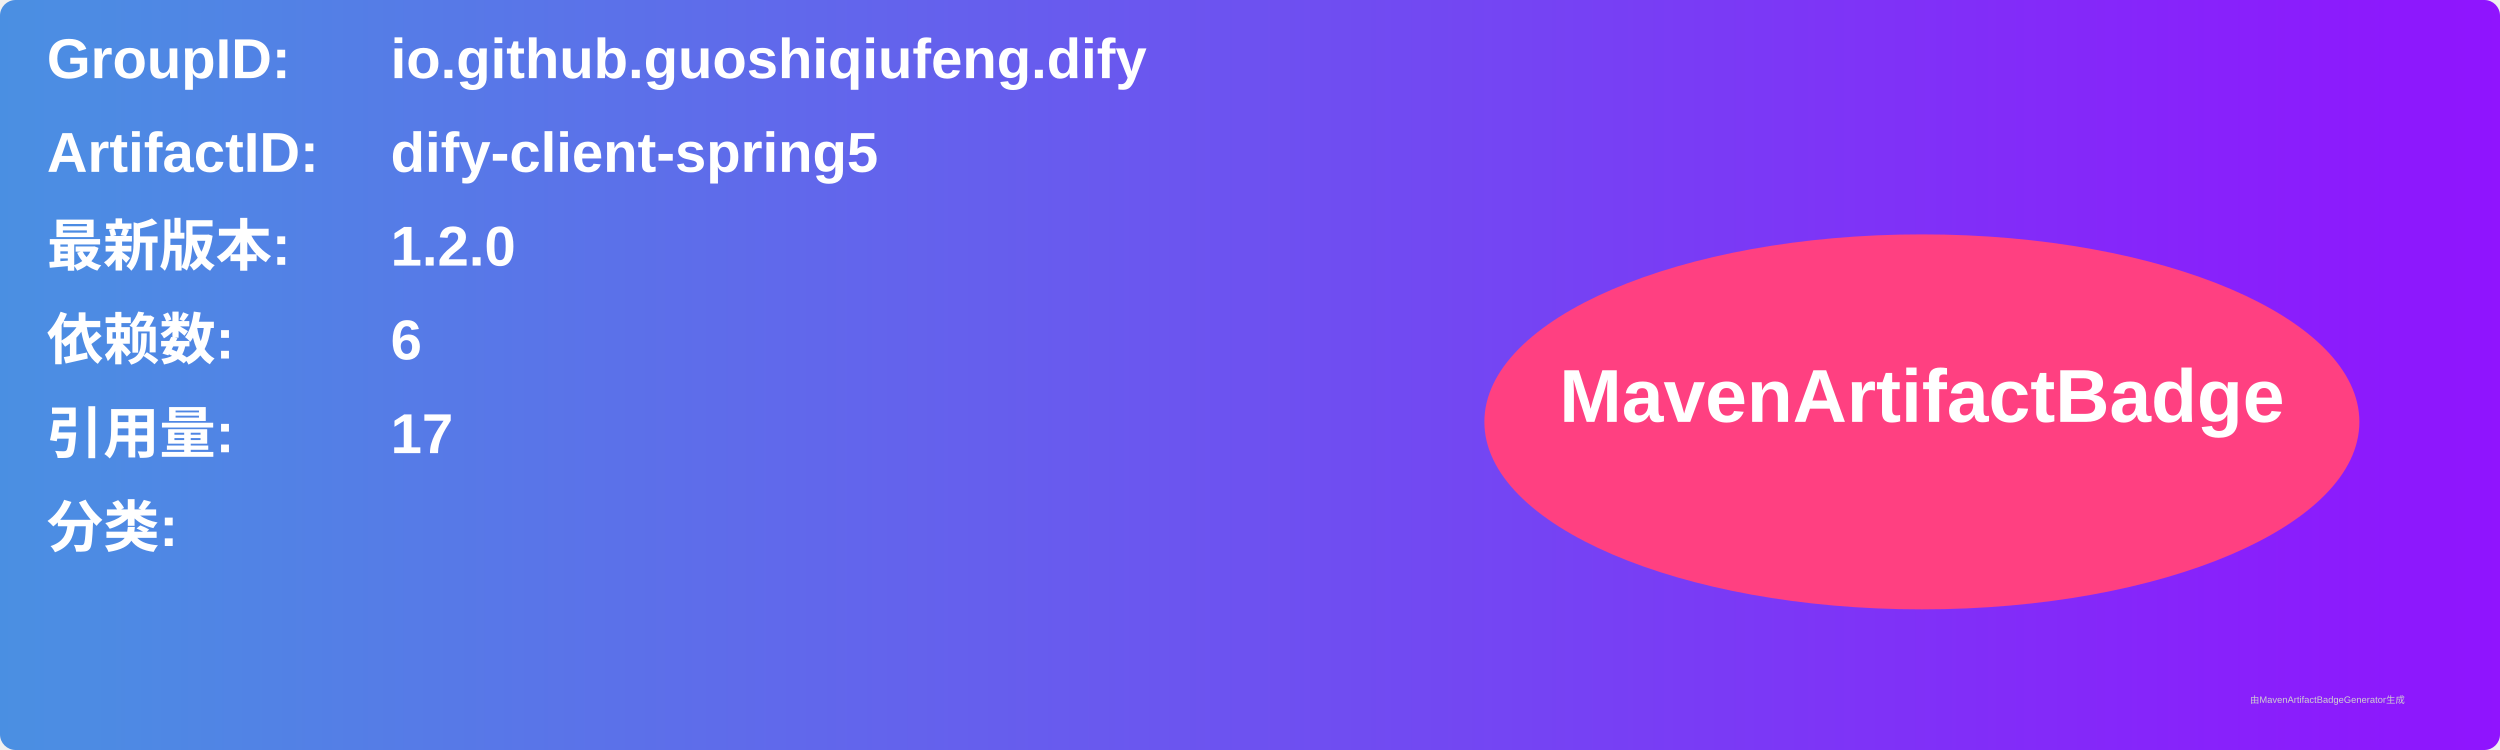
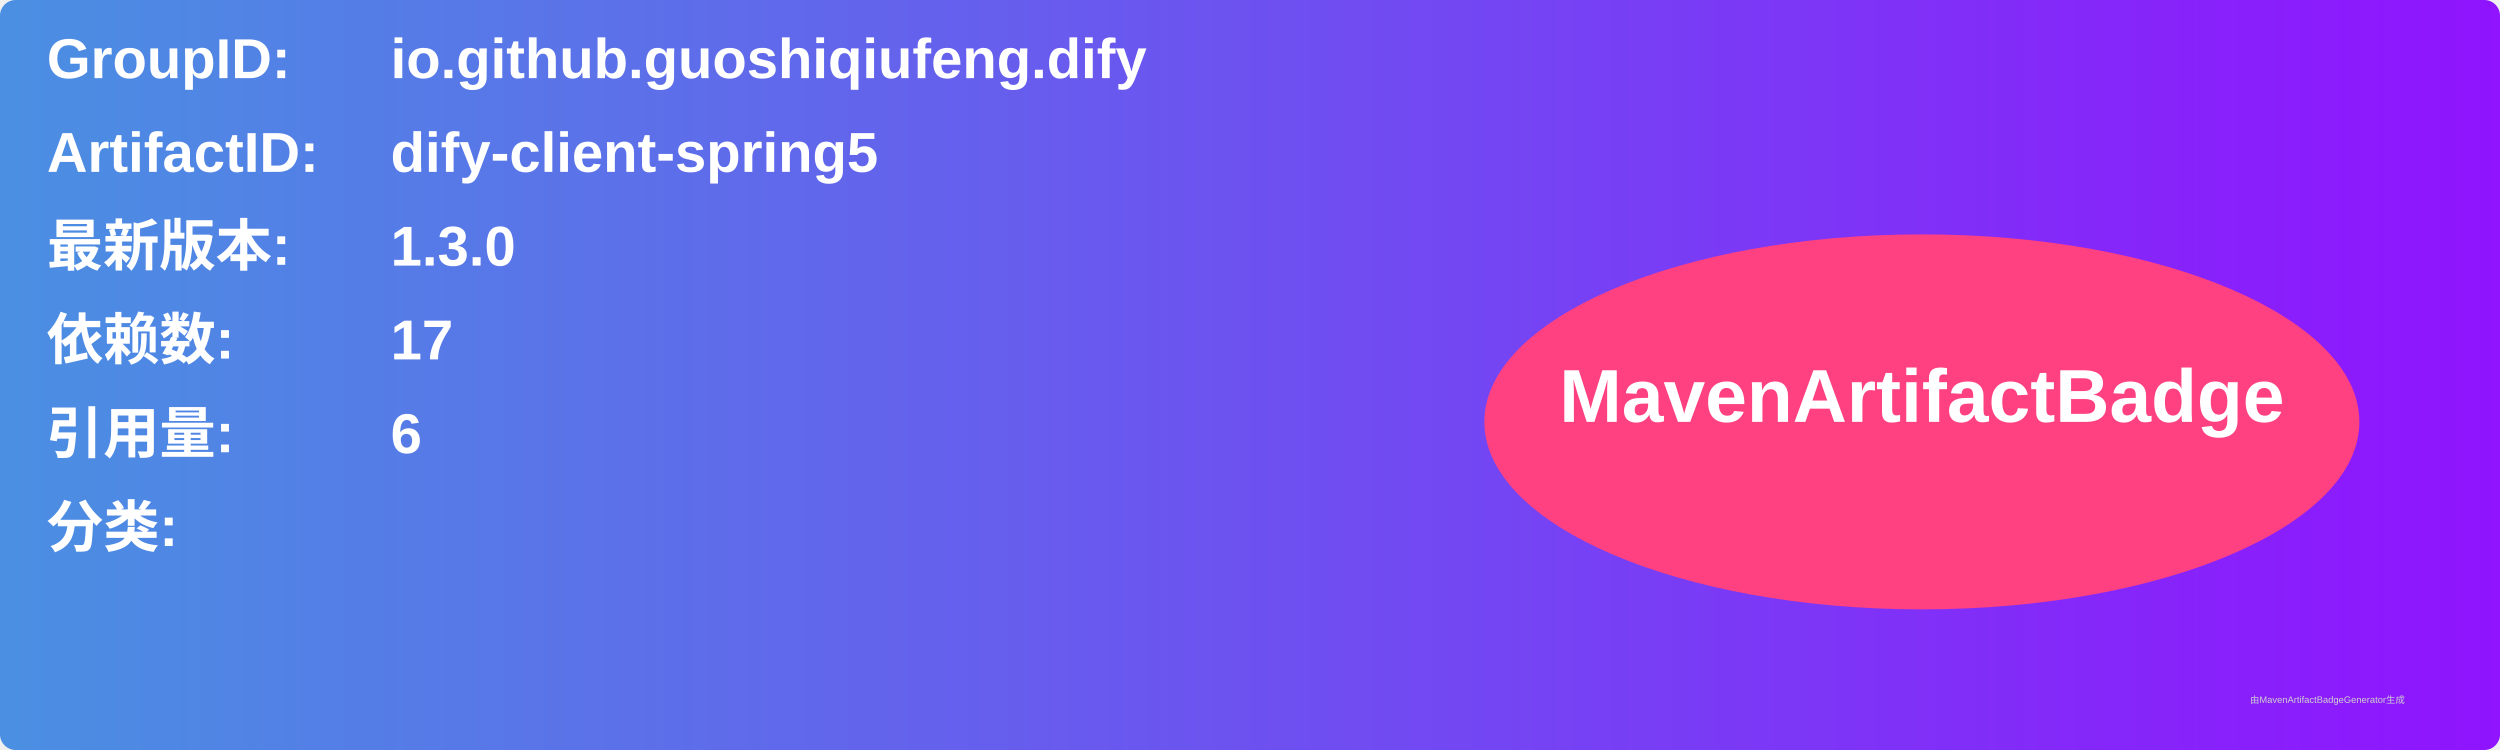
<svg xmlns="http://www.w3.org/2000/svg" width="800" height="240" viewBox="0 0 800 240">
  <linearGradient id="grad" x1="0%" y1="0%" x2="100%" y2="0%">
    <stop offset="0%" stop-color="#4a90e2" />
    <stop offset="100%" stop-color="#9013fe" />
  </linearGradient>
  <rect width="100%" height="100%" rx="5" ry="5" fill="url(#grad)" />
  <g transform="translate(15, 15)">
    <text x="0" y="10" font-family="Arial" font-size="18" fill="white" font-weight="bold" width="260">GroupID:</text>
    <text x="110" y="10" font-family="Arial" font-size="18" fill="white" font-weight="bold" width="460">io.github.guoshiqiufeng.dify</text>
    <text x="0" y="40" font-family="Arial" font-size="18" fill="white" font-weight="bold" width="260">ArtifactID:</text>
    <text x="110" y="40" font-family="Arial" font-size="18" fill="white" font-weight="bold" width="460">dify-client-spring5</text>
    <text x="0" y="70" font-family="Arial" font-size="18" fill="white" font-weight="bold">最新版本:</text>
    <text x="110" y="70" font-family="Arial" font-size="18" fill="white" font-weight="bold">
-       <tspan font-weight="bold">1.2.0</tspan>
+       <tspan font-weight="bold">1.3.0</tspan>
    </text>
    <text x="0" y="100" font-family="Arial" font-size="18" fill="white" font-weight="bold">依赖数: </text>
    <text x="110" y="100" font-family="Arial" font-size="18" fill="white">
-       <tspan font-weight="bold">6</tspan>
+       <tspan font-weight="bold">17</tspan>
    </text>
    <text x="0" y="130" font-family="Arial" font-size="18" fill="white" font-weight="bold">引用量: </text>
    <text x="110" y="130" font-family="Arial" font-size="18" fill="white">
-       <tspan font-weight="bold">17</tspan>
+       <tspan font-weight="bold">6</tspan>
    </text>
    <text x="0" y="160" font-family="Arial" font-size="18" fill="white" font-weight="bold">分类:</text>
    <text x="10" y="190" font-family="Arial" font-size="10" fill="white">
      <tspan font-weight="bold" />
    </text>
    <ellipse cx="600" cy="120" rx="140" ry="60" fill="#ff4081" />
    <text x="600" y="120" text-anchor="middle" font-family="Arial" font-size="24" fill="white" font-weight="bold">MavenArtifactBadge</text>
  </g>
  <text x="720" y="225" font-family="Arial" font-size="3" fill="#d0d0d0">由MavenArtifactBadgeGenerator生成</text>
</svg>
